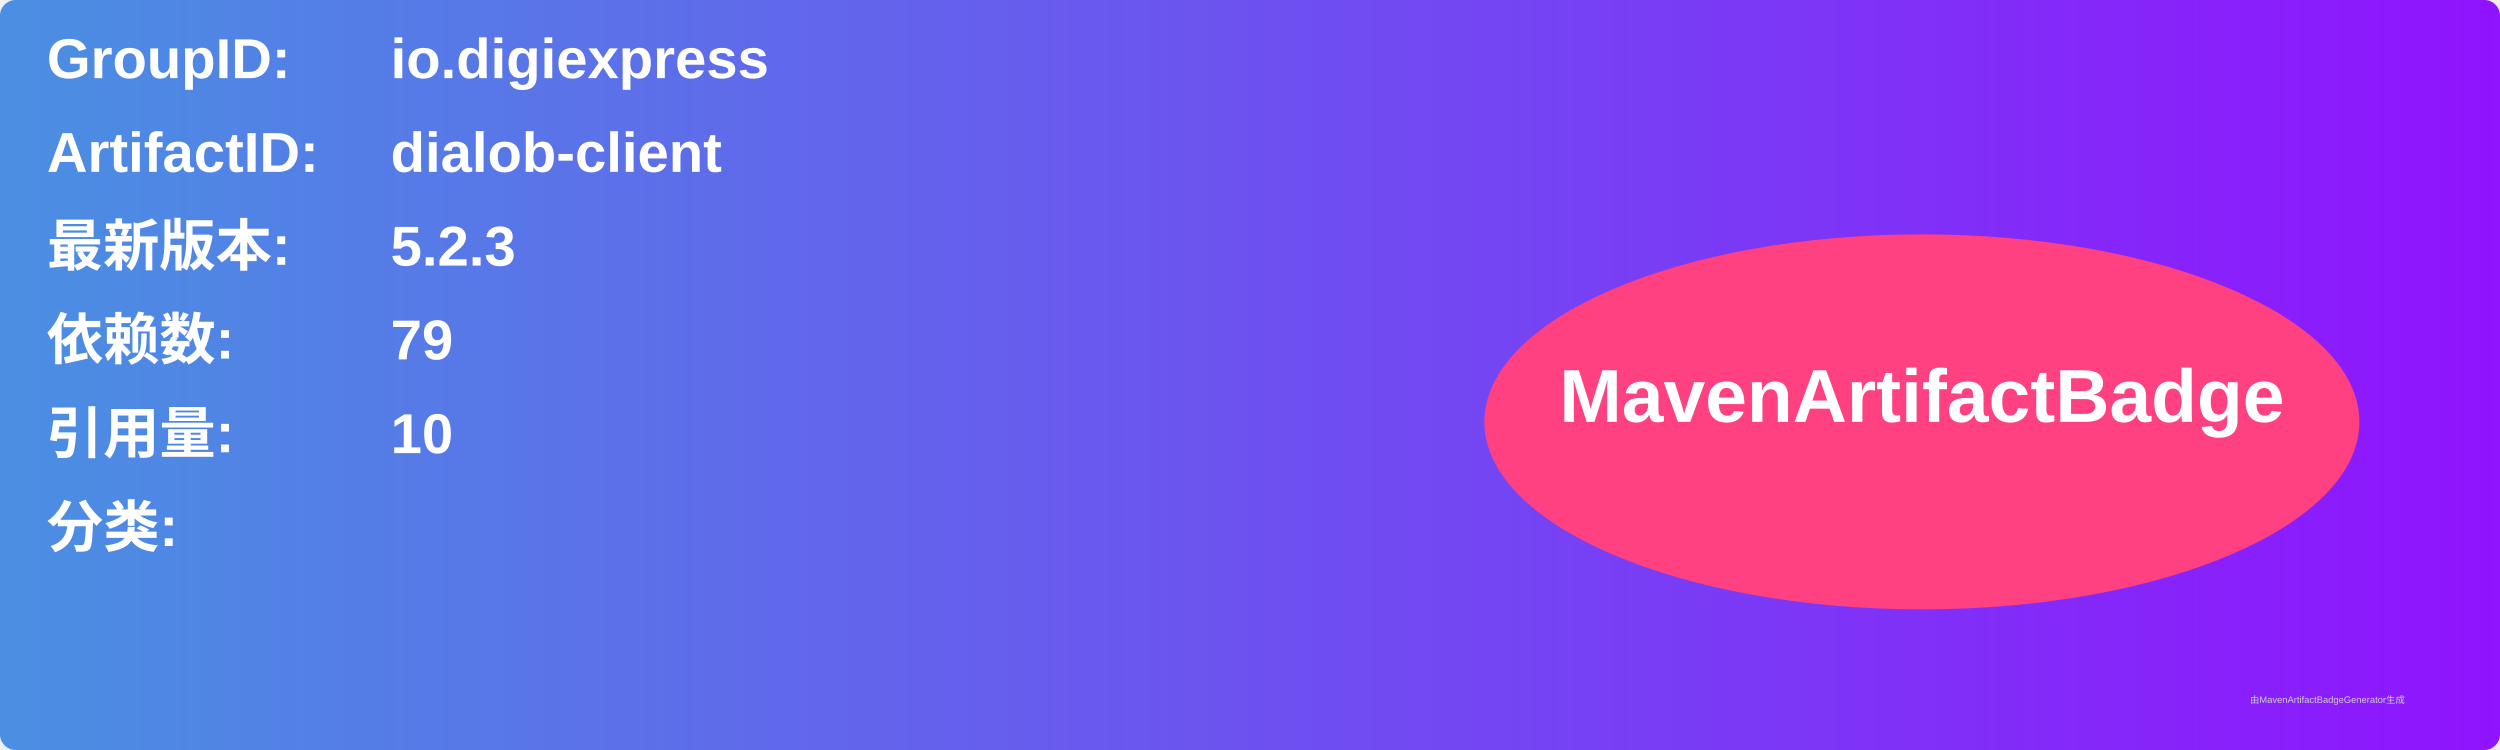
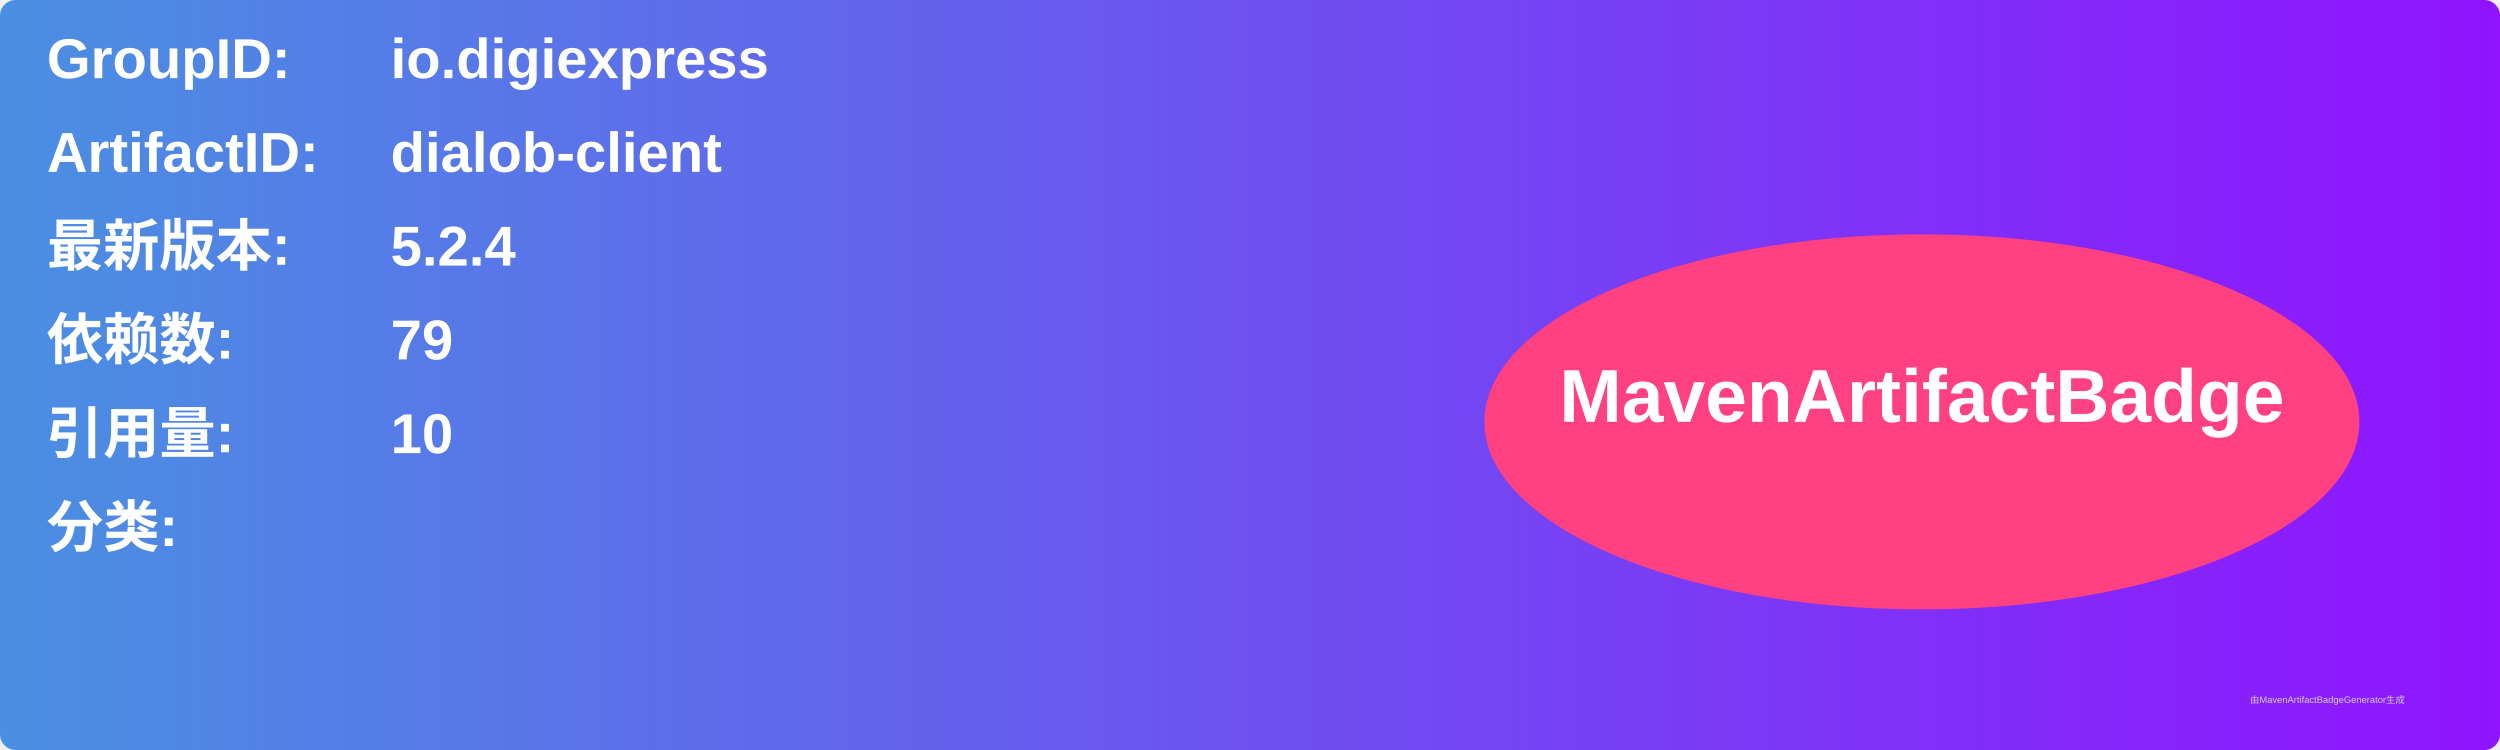
<svg xmlns="http://www.w3.org/2000/svg" width="800" height="240" viewBox="0 0 800 240">
  <linearGradient id="grad" x1="0%" y1="0%" x2="100%" y2="0%">
    <stop offset="0%" stop-color="#4a90e2" />
    <stop offset="100%" stop-color="#9013fe" />
  </linearGradient>
  <rect width="100%" height="100%" rx="5" ry="5" fill="url(#grad)" />
  <g transform="translate(15, 15)">
    <text x="0" y="10" font-family="Arial" font-size="18" fill="white" font-weight="bold" width="260">GroupID:</text>
    <text x="110" y="10" font-family="Arial" font-size="18" fill="white" font-weight="bold" width="460">io.digiexpress</text>
    <text x="0" y="40" font-family="Arial" font-size="18" fill="white" font-weight="bold" width="260">ArtifactID:</text>
    <text x="110" y="40" font-family="Arial" font-size="18" fill="white" font-weight="bold" width="460">dialob-client</text>
    <text x="0" y="70" font-family="Arial" font-size="18" fill="white" font-weight="bold">最新版本:</text>
    <text x="110" y="70" font-family="Arial" font-size="18" fill="white" font-weight="bold">
-       <tspan font-weight="bold">5.2.3</tspan>
+       <tspan font-weight="bold">5.2.4</tspan>
    </text>
    <text x="0" y="100" font-family="Arial" font-size="18" fill="white" font-weight="bold">依赖数: </text>
    <text x="110" y="100" font-family="Arial" font-size="18" fill="white">
      <tspan font-weight="bold">79</tspan>
    </text>
    <text x="0" y="130" font-family="Arial" font-size="18" fill="white" font-weight="bold">引用量: </text>
    <text x="110" y="130" font-family="Arial" font-size="18" fill="white">
      <tspan font-weight="bold">10</tspan>
    </text>
    <text x="0" y="160" font-family="Arial" font-size="18" fill="white" font-weight="bold">分类:</text>
    <text x="10" y="190" font-family="Arial" font-size="10" fill="white">
      <tspan font-weight="bold" />
    </text>
    <ellipse cx="600" cy="120" rx="140" ry="60" fill="#ff4081" />
    <text x="600" y="120" text-anchor="middle" font-family="Arial" font-size="24" fill="white" font-weight="bold">MavenArtifactBadge</text>
  </g>
  <text x="720" y="225" font-family="Arial" font-size="3" fill="#d0d0d0">由MavenArtifactBadgeGenerator生成</text>
</svg>
